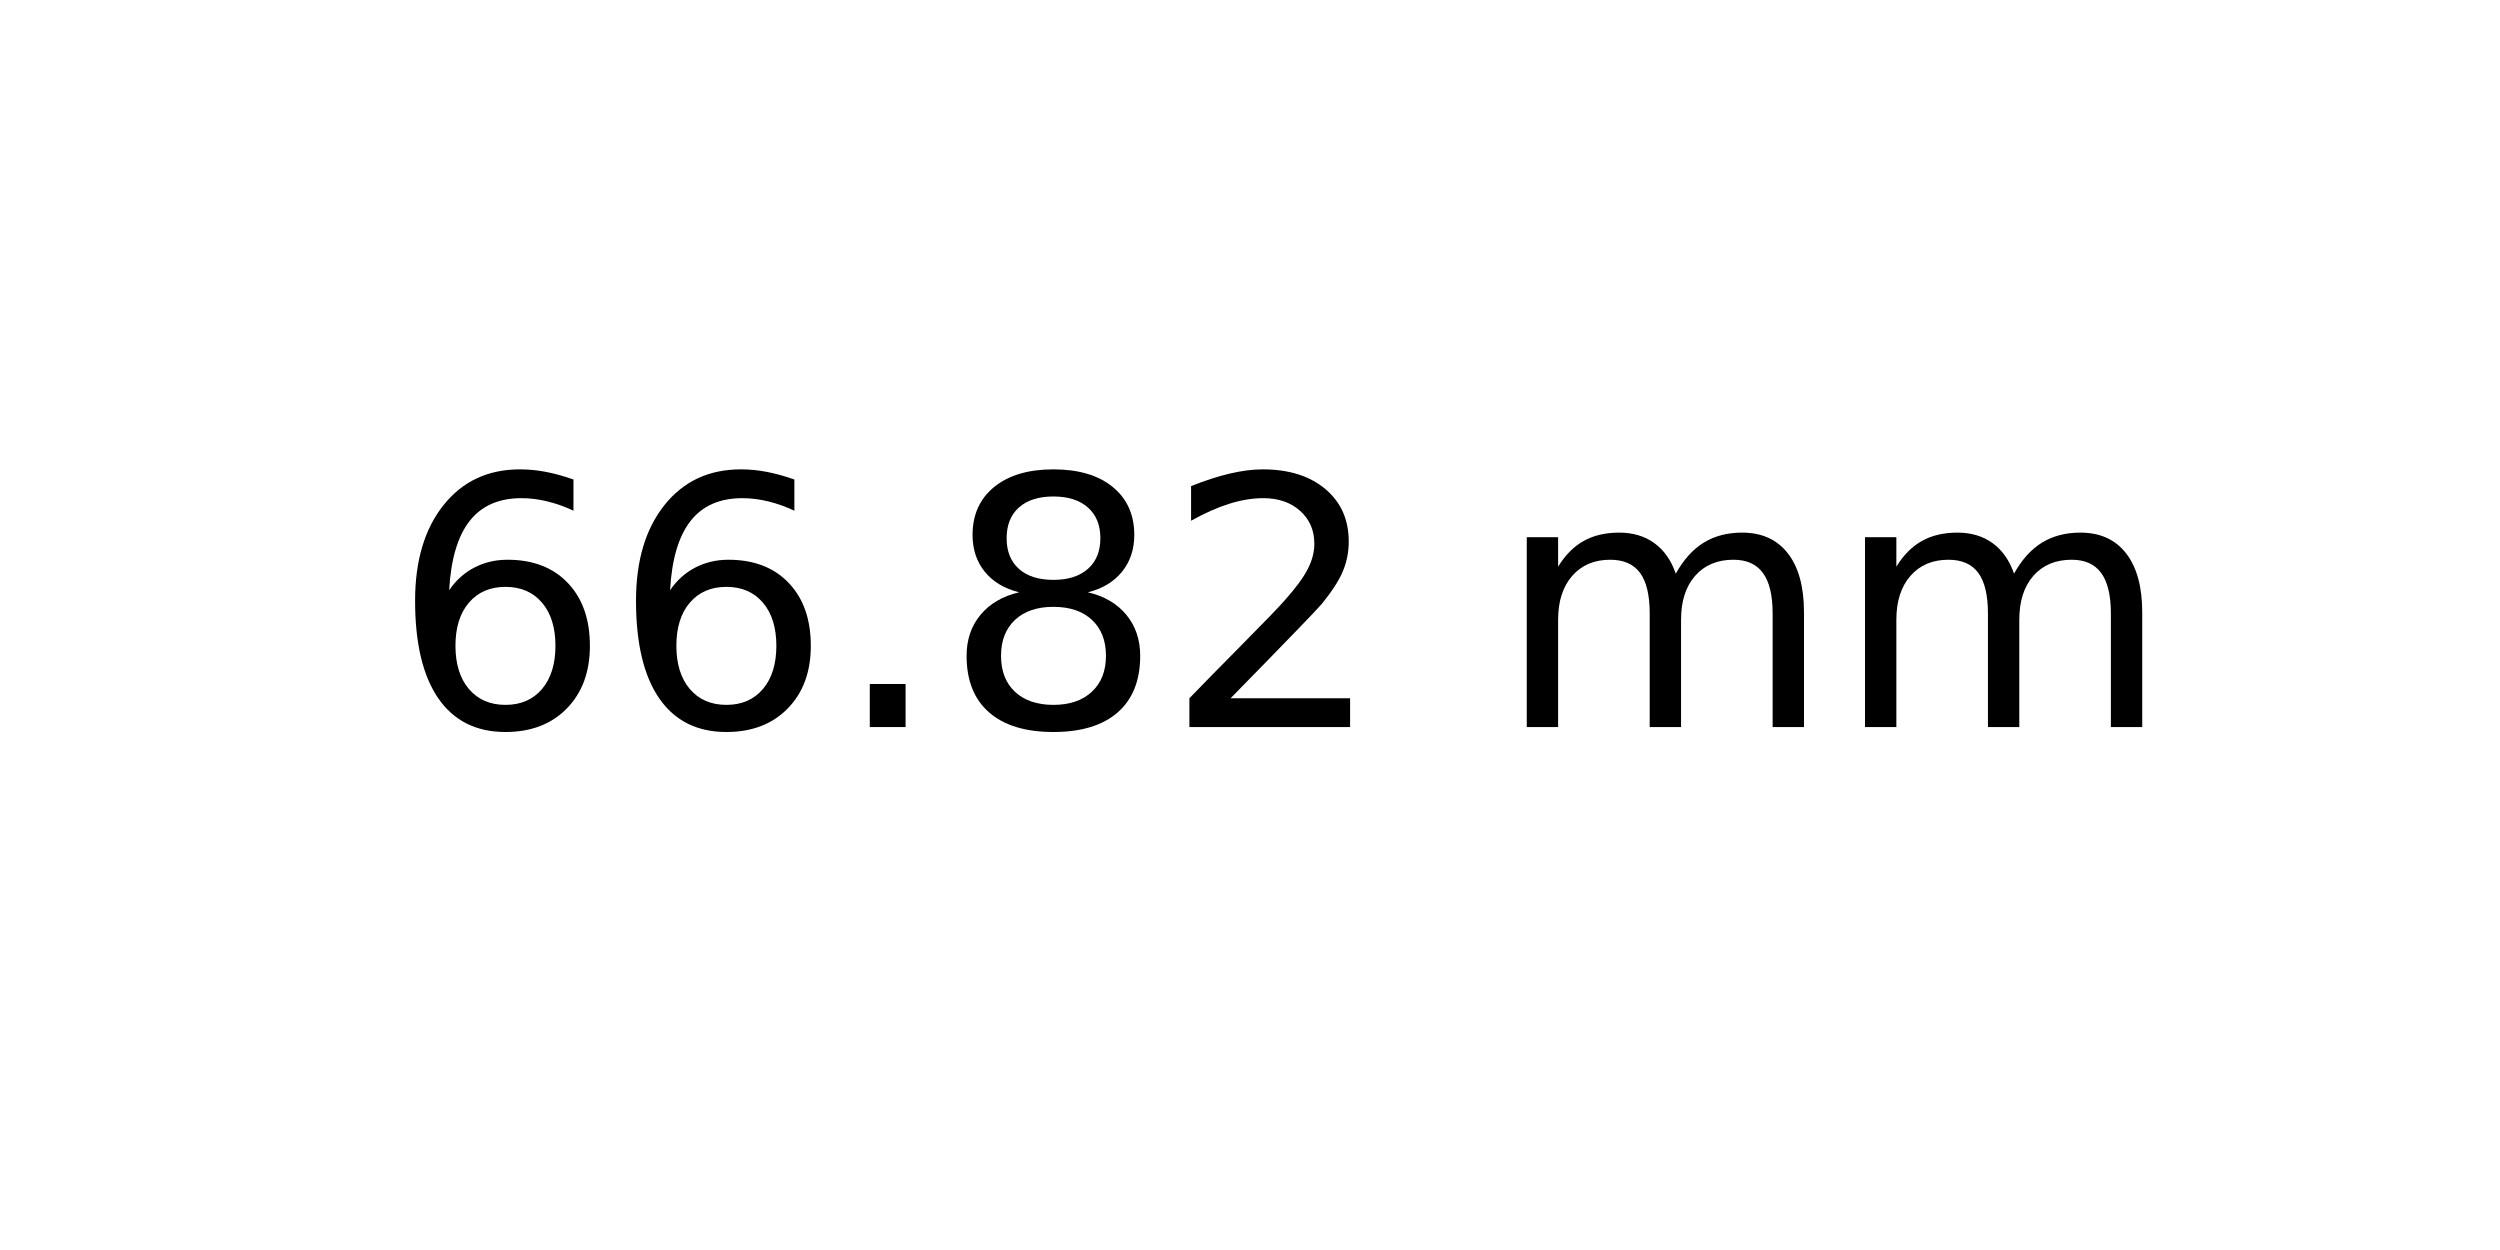
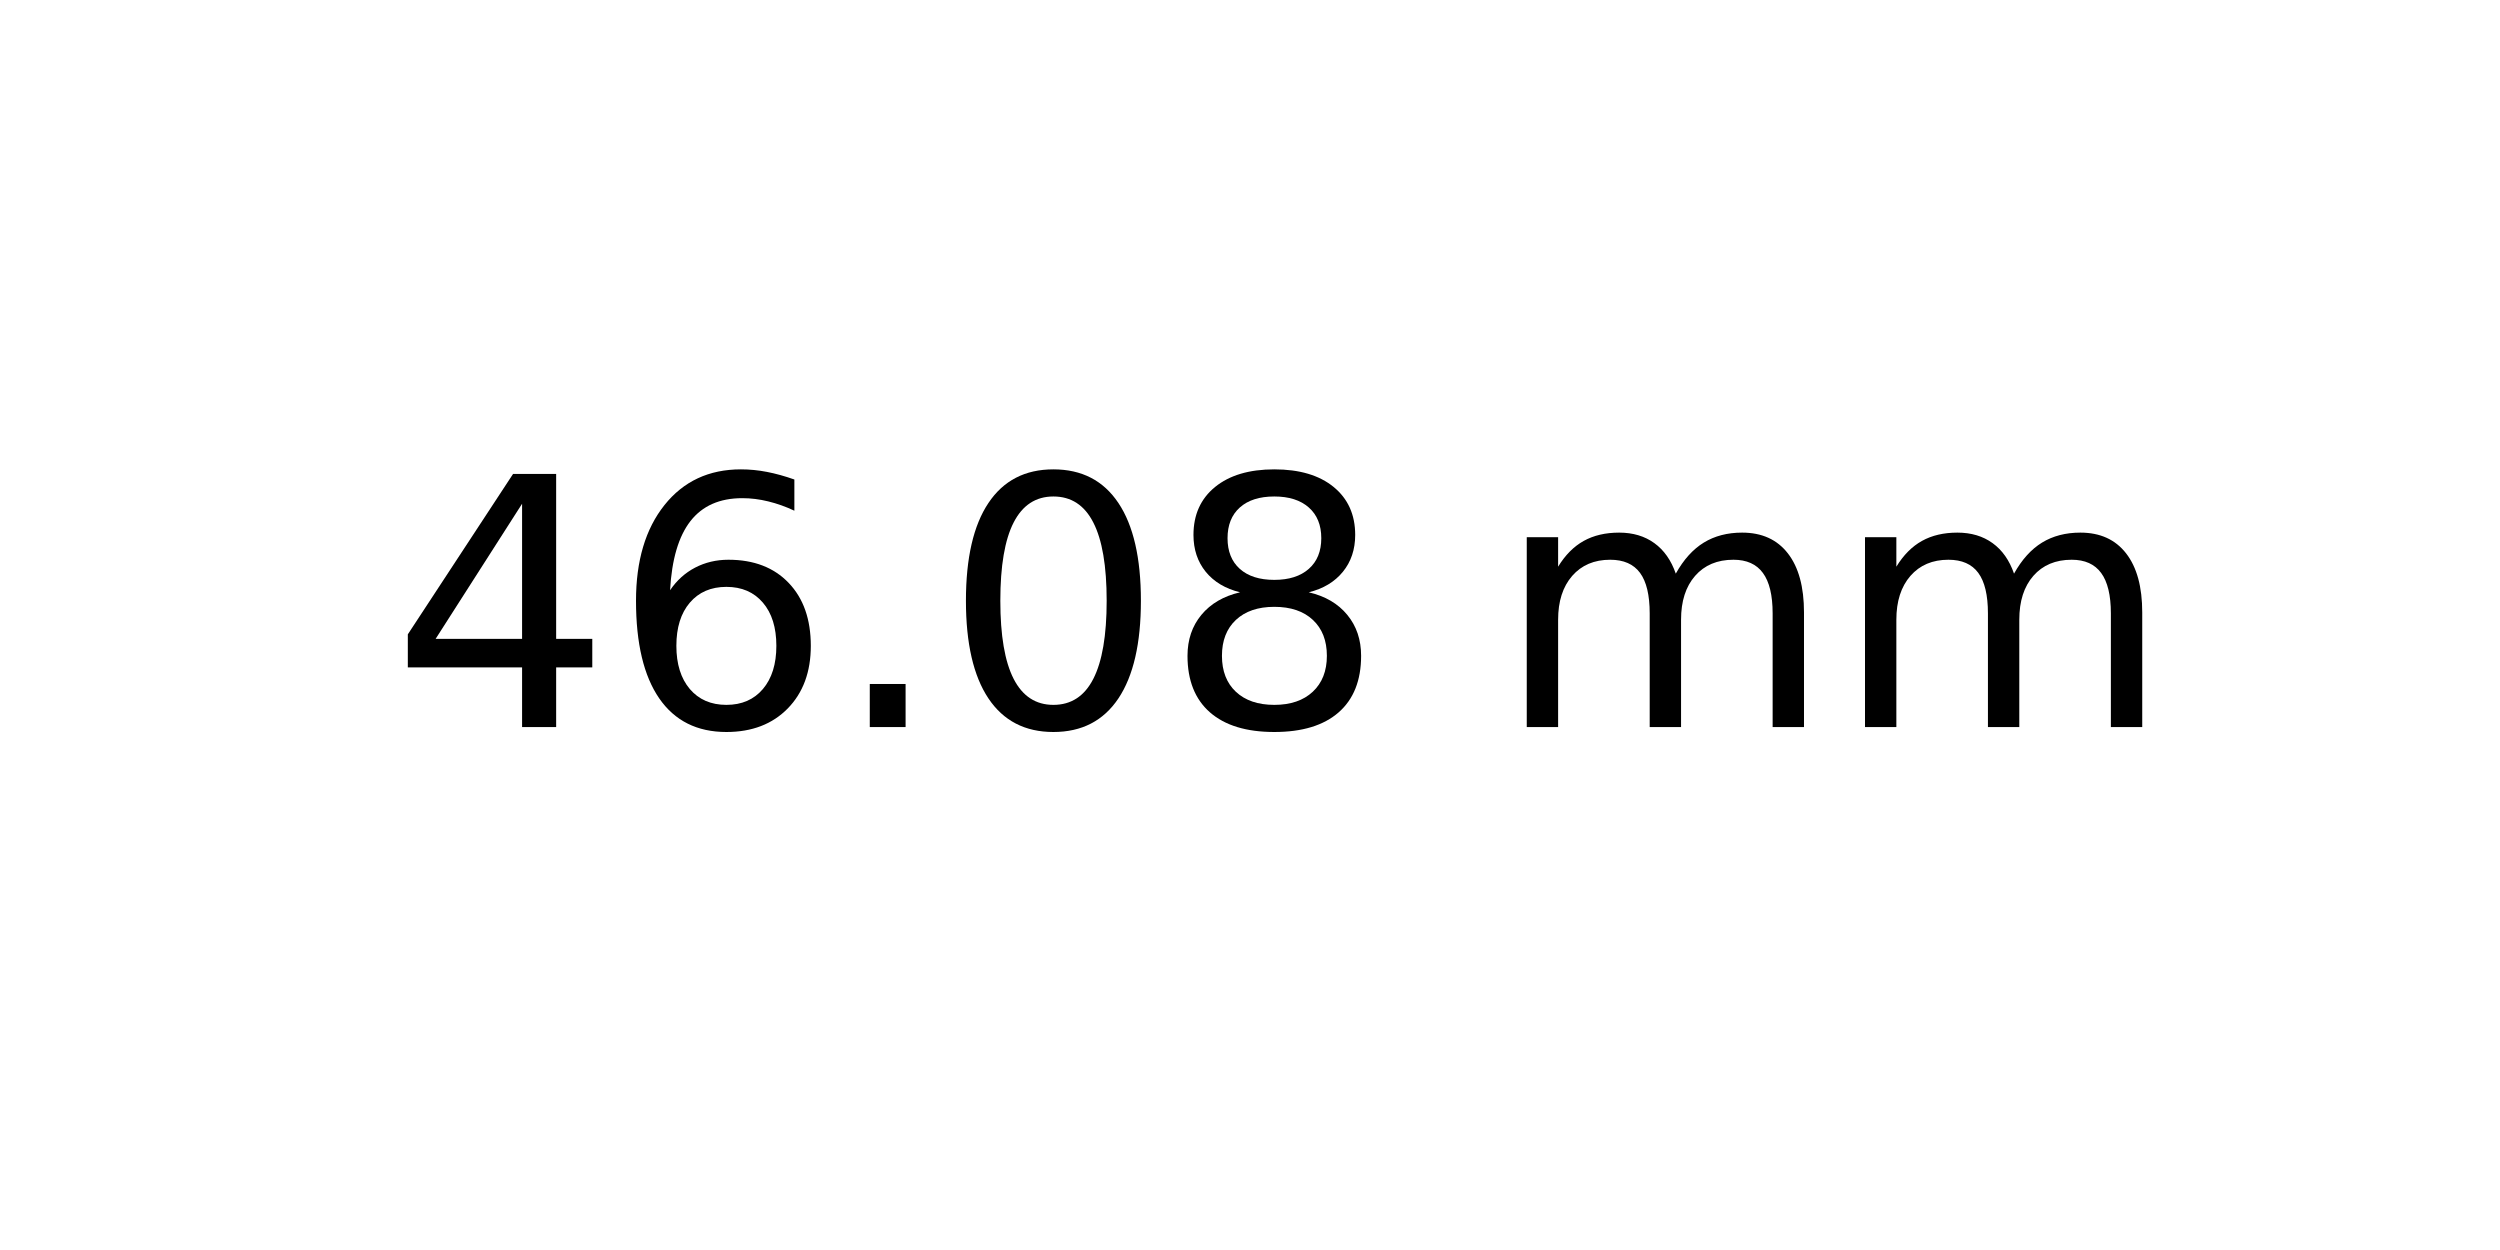
<svg xmlns="http://www.w3.org/2000/svg" xmlns:xlink="http://www.w3.org/1999/xlink" width="72pt" height="36pt" viewBox="0 0 72 36" version="1.1">
  <defs>
    <style type="text/css">*{stroke-linejoin: round; stroke-linecap: butt}</style>
  </defs>
  <g id="figure_1">
    <g id="axes_1">
      <g id="text_1">
        <g transform="translate(11.25625 20.93937) scale(0.1 -0.1)">
          <defs>
+             <path id="DejaVuSans-34" d="M 2419 4116  L 825 1625  L 2419 1625  L 2419 4116  z M 2253 4666  L 3047 4666  L 3047 1625  L 3713 1625  L 3713 1100  L 3047 1100  L 3047 0  L 2419 0  L 2419 1100  L 313 1100  L 313 1709  L 2253 4666  z " transform="scale(0.015625)" />
            <path id="DejaVuSans-36" d="M 2113 2584  Q 1688 2584 1439 2293  Q 1191 2003 1191 1497  Q 1191 994 1439 701  Q 1688 409 2113 409  Q 2538 409 2786 701  Q 3034 994 3034 1497  Q 3034 2003 2786 2293  Q 2538 2584 2113 2584  z M 3366 4563  L 3366 3988  Q 3128 4100 2886 4159  Q 2644 4219 2406 4219  Q 1781 4219 1451 3797  Q 1122 3375 1075 2522  Q 1259 2794 1537 2939  Q 1816 3084 2150 3084  Q 2853 3084 3261 2657  Q 3669 2231 3669 1497  Q 3669 778 3244 343  Q 2819 -91 2113 -91  Q 1303 -91 875 529  Q 447 1150 447 2328  Q 447 3434 972 4092  Q 1497 4750 2381 4750  Q 2619 4750 2861 4703  Q 3103 4656 3366 4563  z " transform="scale(0.015625)" />
            <path id="DejaVuSans-2e" d="M 684 794  L 1344 794  L 1344 0  L 684 0  L 684 794  z " transform="scale(0.015625)" />
+             <path id="DejaVuSans-30" d="M 2034 4250  Q 1547 4250 1301 3770  Q 1056 3291 1056 2328  Q 1056 1369 1301 889  Q 1547 409 2034 409  Q 2525 409 2770 889  Q 3016 1369 3016 2328  Q 3016 3291 2770 3770  Q 2525 4250 2034 4250  z M 2034 4750  Q 2819 4750 3233 4129  Q 3647 3509 3647 2328  Q 3647 1150 3233 529  Q 2819 -91 2034 -91  Q 1250 -91 836 529  Q 422 1150 422 2328  Q 422 3509 836 4129  Q 1250 4750 2034 4750  z " transform="scale(0.015625)" />
            <path id="DejaVuSans-38" d="M 2034 2216  Q 1584 2216 1326 1975  Q 1069 1734 1069 1313  Q 1069 891 1326 650  Q 1584 409 2034 409  Q 2484 409 2743 651  Q 3003 894 3003 1313  Q 3003 1734 2745 1975  Q 2488 2216 2034 2216  z M 1403 2484  Q 997 2584 770 2862  Q 544 3141 544 3541  Q 544 4100 942 4425  Q 1341 4750 2034 4750  Q 2731 4750 3128 4425  Q 3525 4100 3525 3541  Q 3525 3141 3298 2862  Q 3072 2584 2669 2484  Q 3125 2378 3379 2068  Q 3634 1759 3634 1313  Q 3634 634 3220 271  Q 2806 -91 2034 -91  Q 1263 -91 848 271  Q 434 634 434 1313  Q 434 1759 690 2068  Q 947 2378 1403 2484  z M 1172 3481  Q 1172 3119 1398 2916  Q 1625 2713 2034 2713  Q 2441 2713 2670 2916  Q 2900 3119 2900 3481  Q 2900 3844 2670 4047  Q 2441 4250 2034 4250  Q 1625 4250 1398 4047  Q 1172 3844 1172 3481  z " transform="scale(0.015625)" />
-             <path id="DejaVuSans-32" d="M 1228 531  L 3431 531  L 3431 0  L 469 0  L 469 531  Q 828 903 1448 1529  Q 2069 2156 2228 2338  Q 2531 2678 2651 2914  Q 2772 3150 2772 3378  Q 2772 3750 2511 3984  Q 2250 4219 1831 4219  Q 1534 4219 1204 4116  Q 875 4013 500 3803  L 500 4441  Q 881 4594 1212 4672  Q 1544 4750 1819 4750  Q 2544 4750 2975 4387  Q 3406 4025 3406 3419  Q 3406 3131 3298 2873  Q 3191 2616 2906 2266  Q 2828 2175 2409 1742  Q 1991 1309 1228 531  z " transform="scale(0.015625)" />
            <path id="DejaVuSans-20" transform="scale(0.015625)" />
            <path id="DejaVuSans-6d" d="M 3328 2828  Q 3544 3216 3844 3400  Q 4144 3584 4550 3584  Q 5097 3584 5394 3201  Q 5691 2819 5691 2113  L 5691 0  L 5113 0  L 5113 2094  Q 5113 2597 4934 2840  Q 4756 3084 4391 3084  Q 3944 3084 3684 2787  Q 3425 2491 3425 1978  L 3425 0  L 2847 0  L 2847 2094  Q 2847 2600 2669 2842  Q 2491 3084 2119 3084  Q 1678 3084 1418 2786  Q 1159 2488 1159 1978  L 1159 0  L 581 0  L 581 3500  L 1159 3500  L 1159 2956  Q 1356 3278 1631 3431  Q 1906 3584 2284 3584  Q 2666 3584 2933 3390  Q 3200 3197 3328 2828  z " transform="scale(0.015625)" />
          </defs>
-           <use xlink:href="#DejaVuSans-36" />
+           <use xlink:href="#DejaVuSans-34" />
          <use xlink:href="#DejaVuSans-36" x="63.623" />
          <use xlink:href="#DejaVuSans-2e" x="127.246" />
-           <use xlink:href="#DejaVuSans-38" x="159.033" />
-           <use xlink:href="#DejaVuSans-32" x="222.656" />
+           <use xlink:href="#DejaVuSans-30" x="159.033" />
+           <use xlink:href="#DejaVuSans-38" x="222.656" />
          <use xlink:href="#DejaVuSans-20" x="286.279" />
          <use xlink:href="#DejaVuSans-6d" x="318.066" />
          <use xlink:href="#DejaVuSans-6d" x="415.479" />
        </g>
      </g>
    </g>
  </g>
</svg>
